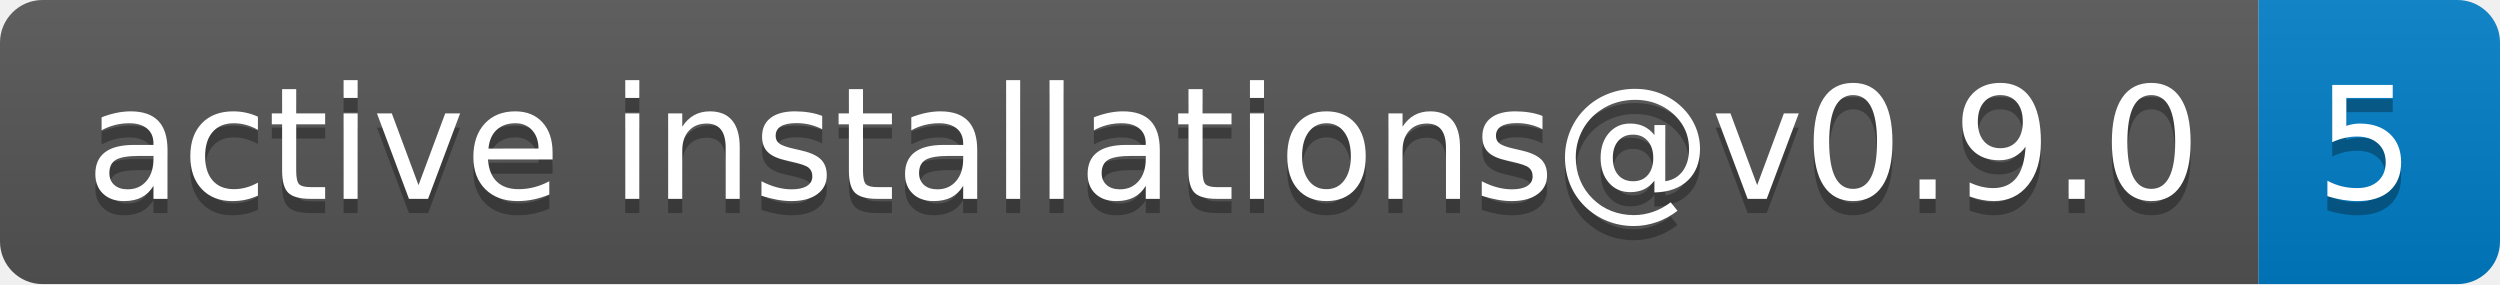
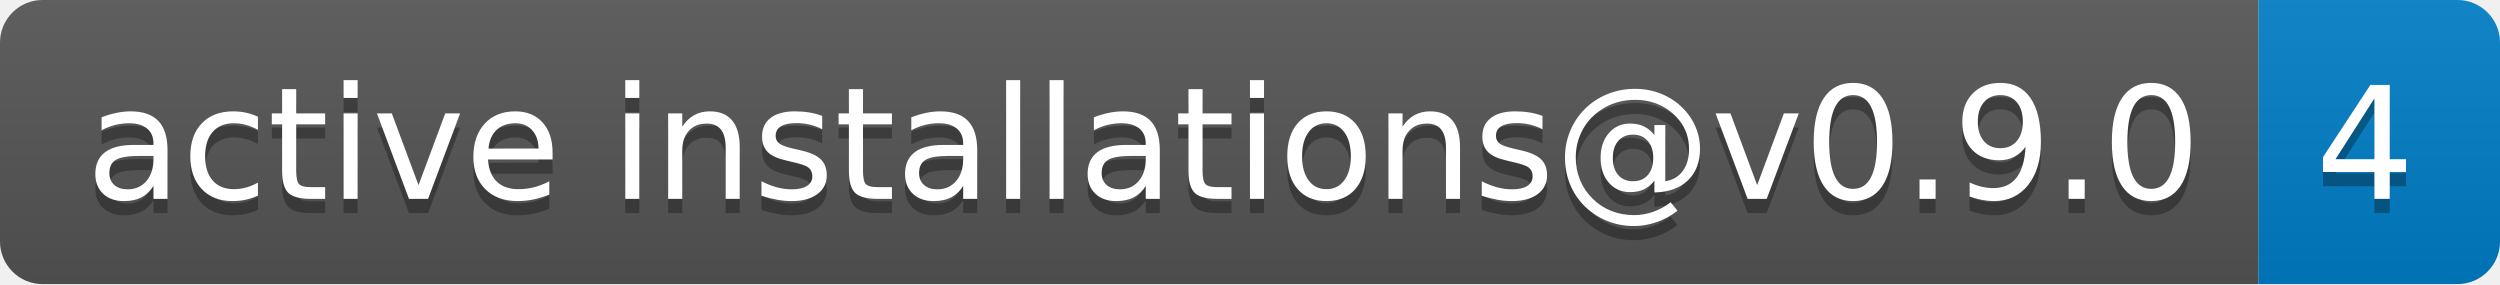
- <svg xmlns="http://www.w3.org/2000/svg" width="176" height="20" role="img" aria-label="active installations@v0.9.0: 5">
+ <svg xmlns="http://www.w3.org/2000/svg" width="176" height="20" role="img" aria-label="active installations@v0.9.0: 4">
  <linearGradient id="s" x2="0" y2="100%">
    <stop offset="0" stop-color="#bbb" stop-opacity=".1" />
    <stop offset="1" stop-opacity=".1" />
  </linearGradient>
  <clipPath id="r">
    <rect width="176" height="20" rx="3" fill="#fff" />
  </clipPath>
  <g clip-path="url(#r)">
    <rect width="159" height="20" fill="#555" />
    <rect x="159" width="17" height="20" fill="#007ec6" />
    <rect width="176" height="20" fill="url(#s)" />
  </g>
  <g fill="#fff" text-anchor="middle" font-family="Verdana,Geneva,DejaVu Sans,sans-serif" text-rendering="geometricPrecision" font-size="110">
    <text aria-hidden="true" x="805" y="150" fill="#010101" fill-opacity=".3" transform="scale(.1)" textLength="1490">active installations@v0.9.0</text>
    <text x="805" y="140" transform="scale(.1)" fill="#fff" textLength="1490">active installations@v0.9.0</text>
-     <text aria-hidden="true" x="1665" y="150" fill="#010101" fill-opacity=".3" transform="scale(.1)" textLength="70">5</text>
-     <text x="1665" y="140" transform="scale(.1)" fill="#fff" textLength="70">5</text>
+     <text aria-hidden="true" x="1665" y="150" fill="#010101" fill-opacity=".3" transform="scale(.1)" textLength="70">4</text>
+     <text x="1665" y="140" transform="scale(.1)" fill="#fff" textLength="70">4</text>
  </g>
</svg>
